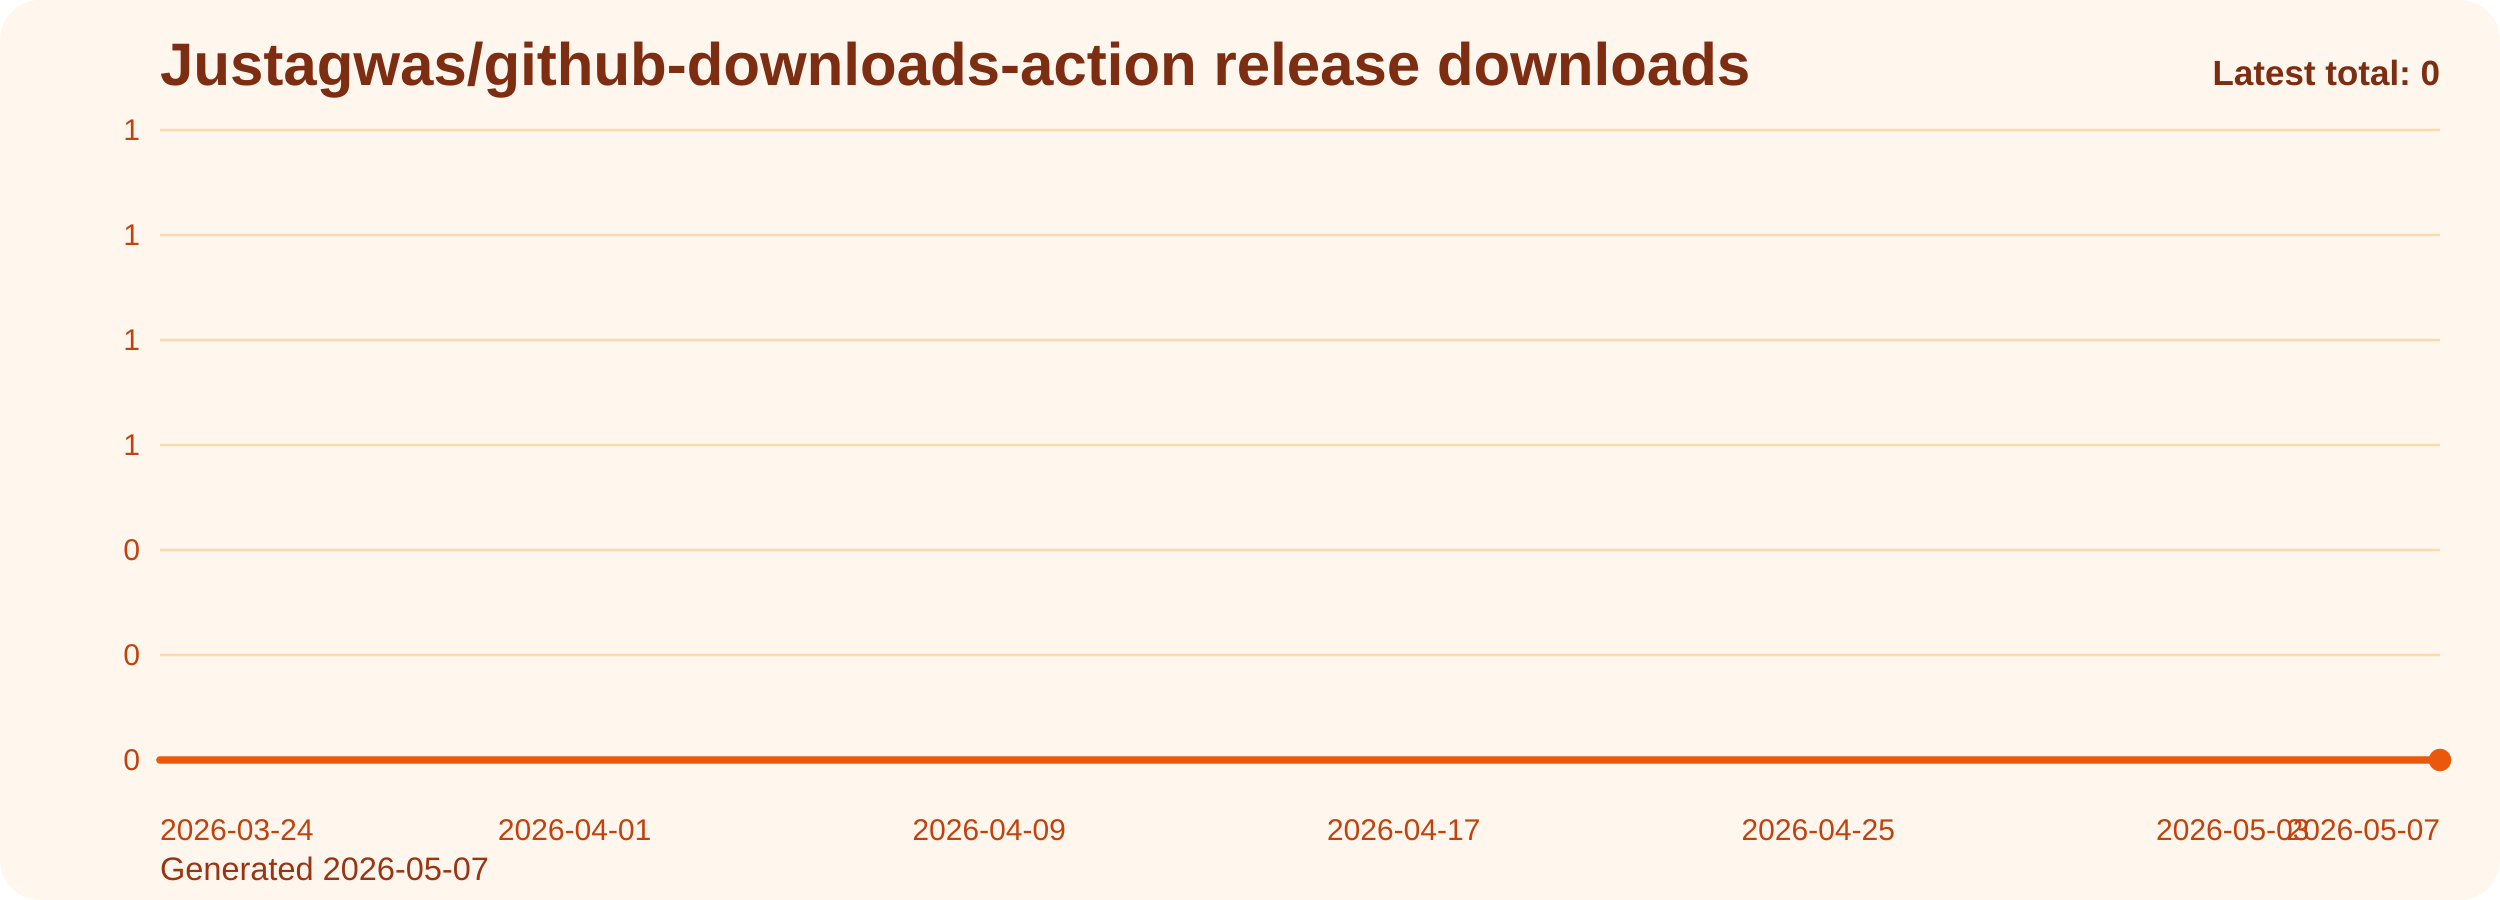
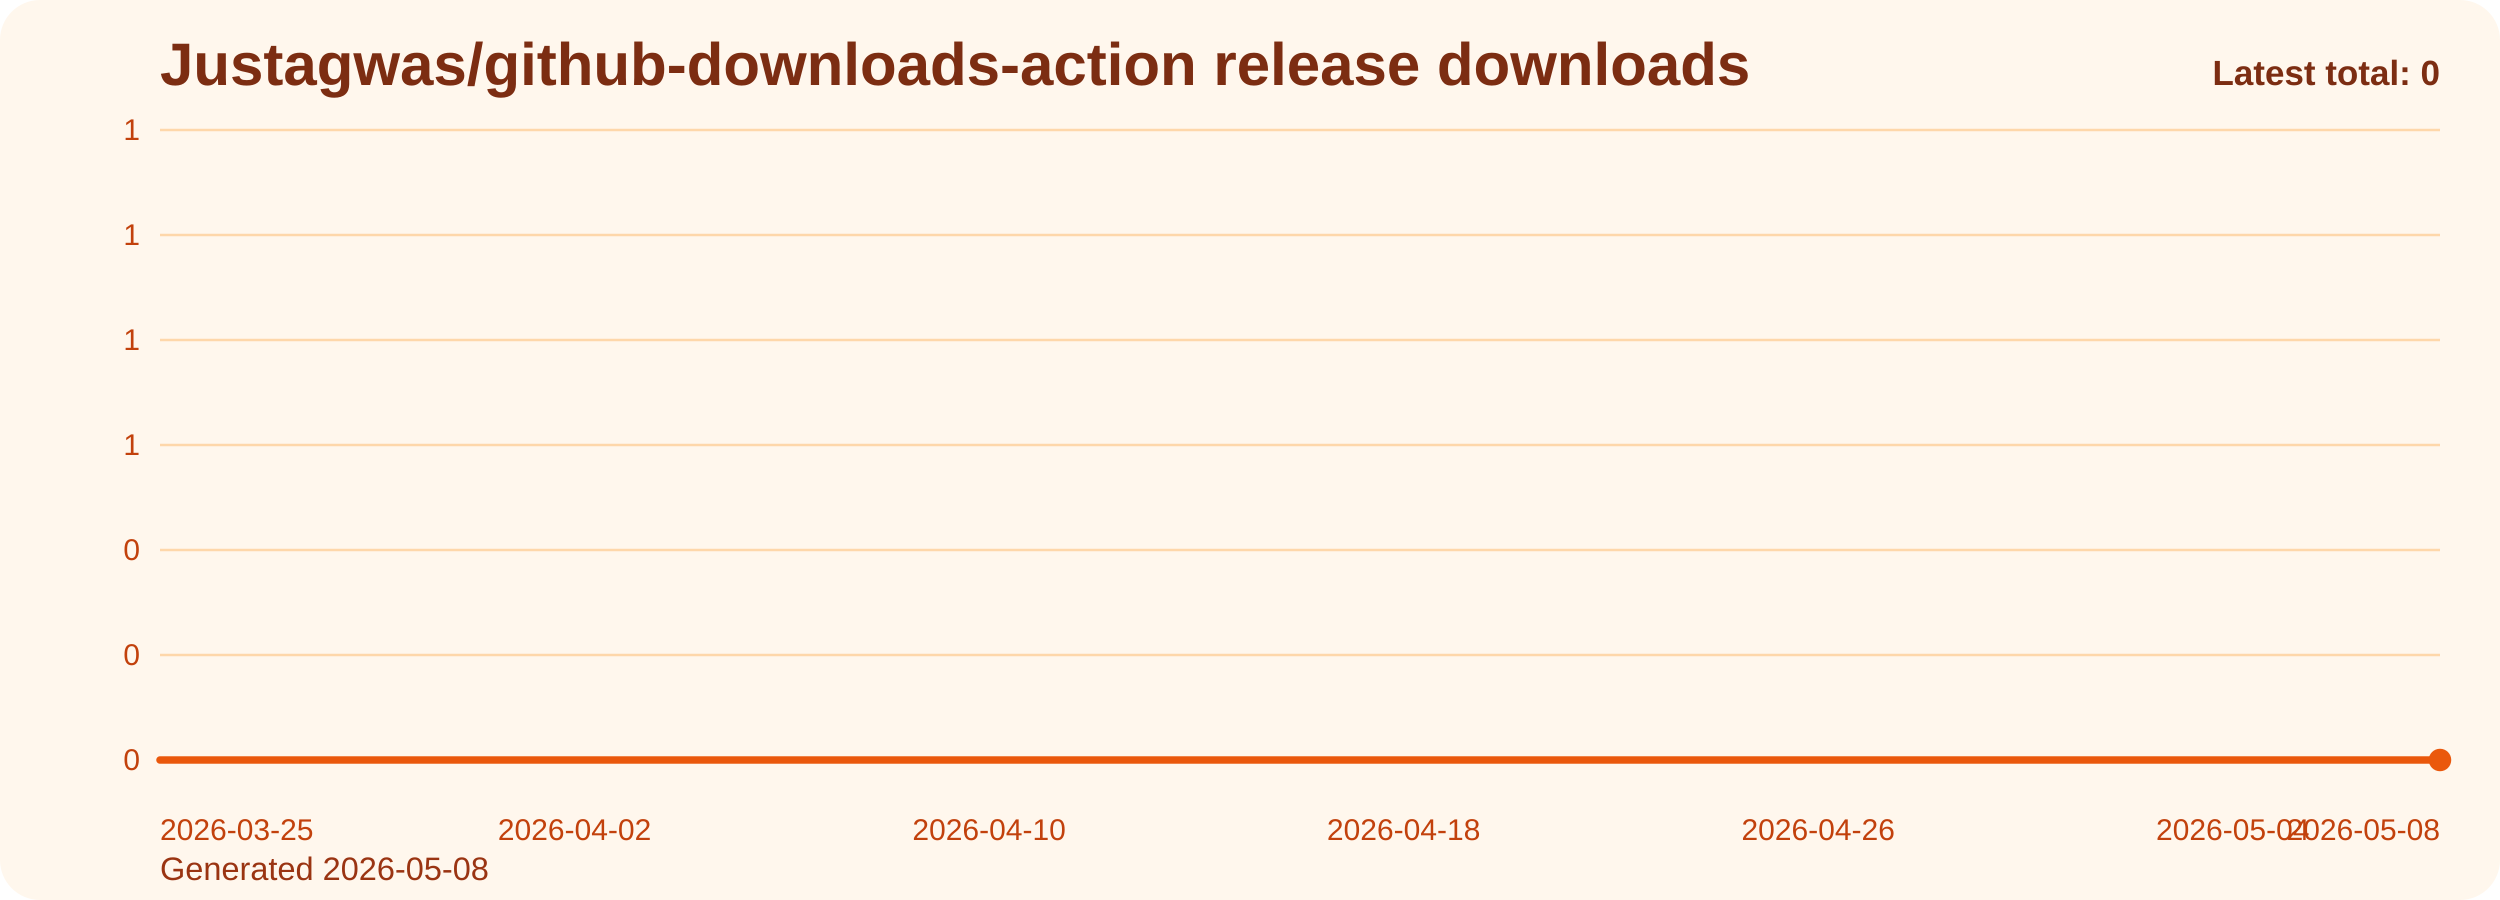
<svg xmlns="http://www.w3.org/2000/svg" viewBox="0 0 1000 360" role="img" aria-label="Justagwas/github-downloads-action release downloads chart">
  <defs>
    <linearGradient id="fill-total-trend-orange" x1="0" y1="0" x2="0" y2="1">
      <stop offset="0%" stop-color="#f97316" stop-opacity="0.32" />
      <stop offset="100%" stop-color="#f97316" stop-opacity="0.05" />
    </linearGradient>
    <style>
      .bg { fill: #fff7ed; }
      .title { font: 700 24px Arial, sans-serif; fill: #7c2d12; }
      .sub { font: 400 13px Arial, sans-serif; fill: #9a3412; }
      .grid { stroke: #fed7aa; stroke-width: 1; }
      .axis { font: 400 12px Arial, sans-serif; fill: #c2410c; }
      .line { fill: none; stroke: #ea580c; stroke-width: 3; stroke-linecap: round; stroke-linejoin: round; }
      .dot { fill: #ea580c; }
      .value { font: 600 11px Arial, sans-serif; fill: #9a3412; }
      .latest { font: 700 14px Arial, sans-serif; fill: #7c2d12; }
    </style>
  </defs>
  <rect class="bg" x="0" y="0" width="1000" height="360" rx="16" />
  <text class="title" x="64" y="34">Justagwas/github-downloads-action release downloads</text>
-   <text class="sub" x="64" y="352">Generated 2026-05-07</text>
+   <text class="sub" x="64" y="352">Generated 2026-05-08</text>
  <line x1="64" y1="52.00" x2="976" y2="52.00" class="grid" />
  <text x="56" y="56.00" text-anchor="end" class="axis">1</text>
  <line x1="64" y1="94.00" x2="976" y2="94.00" class="grid" />
  <text x="56" y="98.00" text-anchor="end" class="axis">1</text>
  <line x1="64" y1="136.00" x2="976" y2="136.00" class="grid" />
  <text x="56" y="140.00" text-anchor="end" class="axis">1</text>
  <line x1="64" y1="178.00" x2="976" y2="178.00" class="grid" />
  <text x="56" y="182.00" text-anchor="end" class="axis">1</text>
  <line x1="64" y1="220.00" x2="976" y2="220.00" class="grid" />
  <text x="56" y="224.00" text-anchor="end" class="axis">0</text>
  <line x1="64" y1="262.00" x2="976" y2="262.00" class="grid" />
  <text x="56" y="266.00" text-anchor="end" class="axis">0</text>
  <line x1="64" y1="304.00" x2="976" y2="304.00" class="grid" />
  <text x="56" y="308.00" text-anchor="end" class="axis">0</text>
  <path d="M 64.00 304 L 64.00 304.00 L 84.73 304.00 L 105.45 304.00 L 126.18 304.00 L 146.91 304.00 L 167.64 304.00 L 188.36 304.00 L 209.09 304.00 L 229.82 304.00 L 250.55 304.00 L 271.27 304.00 L 292.00 304.00 L 312.73 304.00 L 333.45 304.00 L 354.18 304.00 L 374.91 304.00 L 395.64 304.00 L 416.36 304.00 L 437.09 304.00 L 457.82 304.00 L 478.55 304.00 L 499.27 304.00 L 520.00 304.00 L 540.73 304.00 L 561.45 304.00 L 582.18 304.00 L 602.91 304.00 L 623.64 304.00 L 644.36 304.00 L 665.09 304.00 L 685.82 304.00 L 706.55 304.00 L 727.27 304.00 L 748.00 304.00 L 768.73 304.00 L 789.45 304.00 L 810.18 304.00 L 830.91 304.00 L 851.64 304.00 L 872.36 304.00 L 893.09 304.00 L 913.82 304.00 L 934.55 304.00 L 955.27 304.00 L 976.00 304.00 L 976.00 304 Z" fill="url(#fill-total-trend-orange)" />
  <polyline class="line" points="64.00,304.00 84.73,304.00 105.45,304.00 126.18,304.00 146.91,304.00 167.64,304.00 188.36,304.00 209.09,304.00 229.82,304.00 250.55,304.00 271.27,304.00 292.00,304.00 312.73,304.00 333.45,304.00 354.18,304.00 374.91,304.00 395.64,304.00 416.36,304.00 437.09,304.00 457.82,304.00 478.55,304.00 499.27,304.00 520.00,304.00 540.73,304.00 561.45,304.00 582.18,304.00 602.91,304.00 623.64,304.00 644.36,304.00 665.09,304.00 685.82,304.00 706.55,304.00 727.27,304.00 748.00,304.00 768.73,304.00 789.45,304.00 810.18,304.00 830.91,304.00 851.64,304.00 872.36,304.00 893.09,304.00 913.82,304.00 934.55,304.00 955.27,304.00 976.00,304.00" />
  <circle class="dot" cx="976.00" cy="304.00" r="4.5" />
-   <text class="axis" x="64.00" y="336" text-anchor="start">2026-03-24</text>
-   <text class="axis" x="229.82" y="336" text-anchor="middle">2026-04-01</text>
-   <text class="axis" x="395.64" y="336" text-anchor="middle">2026-04-09</text>
-   <text class="axis" x="561.45" y="336" text-anchor="middle">2026-04-17</text>
-   <text class="axis" x="727.27" y="336" text-anchor="middle">2026-04-25</text>
-   <text class="axis" x="893.09" y="336" text-anchor="middle">2026-05-03</text>
-   <text class="axis" x="976.00" y="336" text-anchor="end">2026-05-07</text>
+   <text class="axis" x="64.00" y="336" text-anchor="start">2026-03-25</text>
+   <text class="axis" x="229.82" y="336" text-anchor="middle">2026-04-02</text>
+   <text class="axis" x="395.64" y="336" text-anchor="middle">2026-04-10</text>
+   <text class="axis" x="561.45" y="336" text-anchor="middle">2026-04-18</text>
+   <text class="axis" x="727.27" y="336" text-anchor="middle">2026-04-26</text>
+   <text class="axis" x="893.09" y="336" text-anchor="middle">2026-05-04</text>
+   <text class="axis" x="976.00" y="336" text-anchor="end">2026-05-08</text>
  <text class="latest" x="976" y="34" text-anchor="end">Latest total: 0</text>
</svg>
